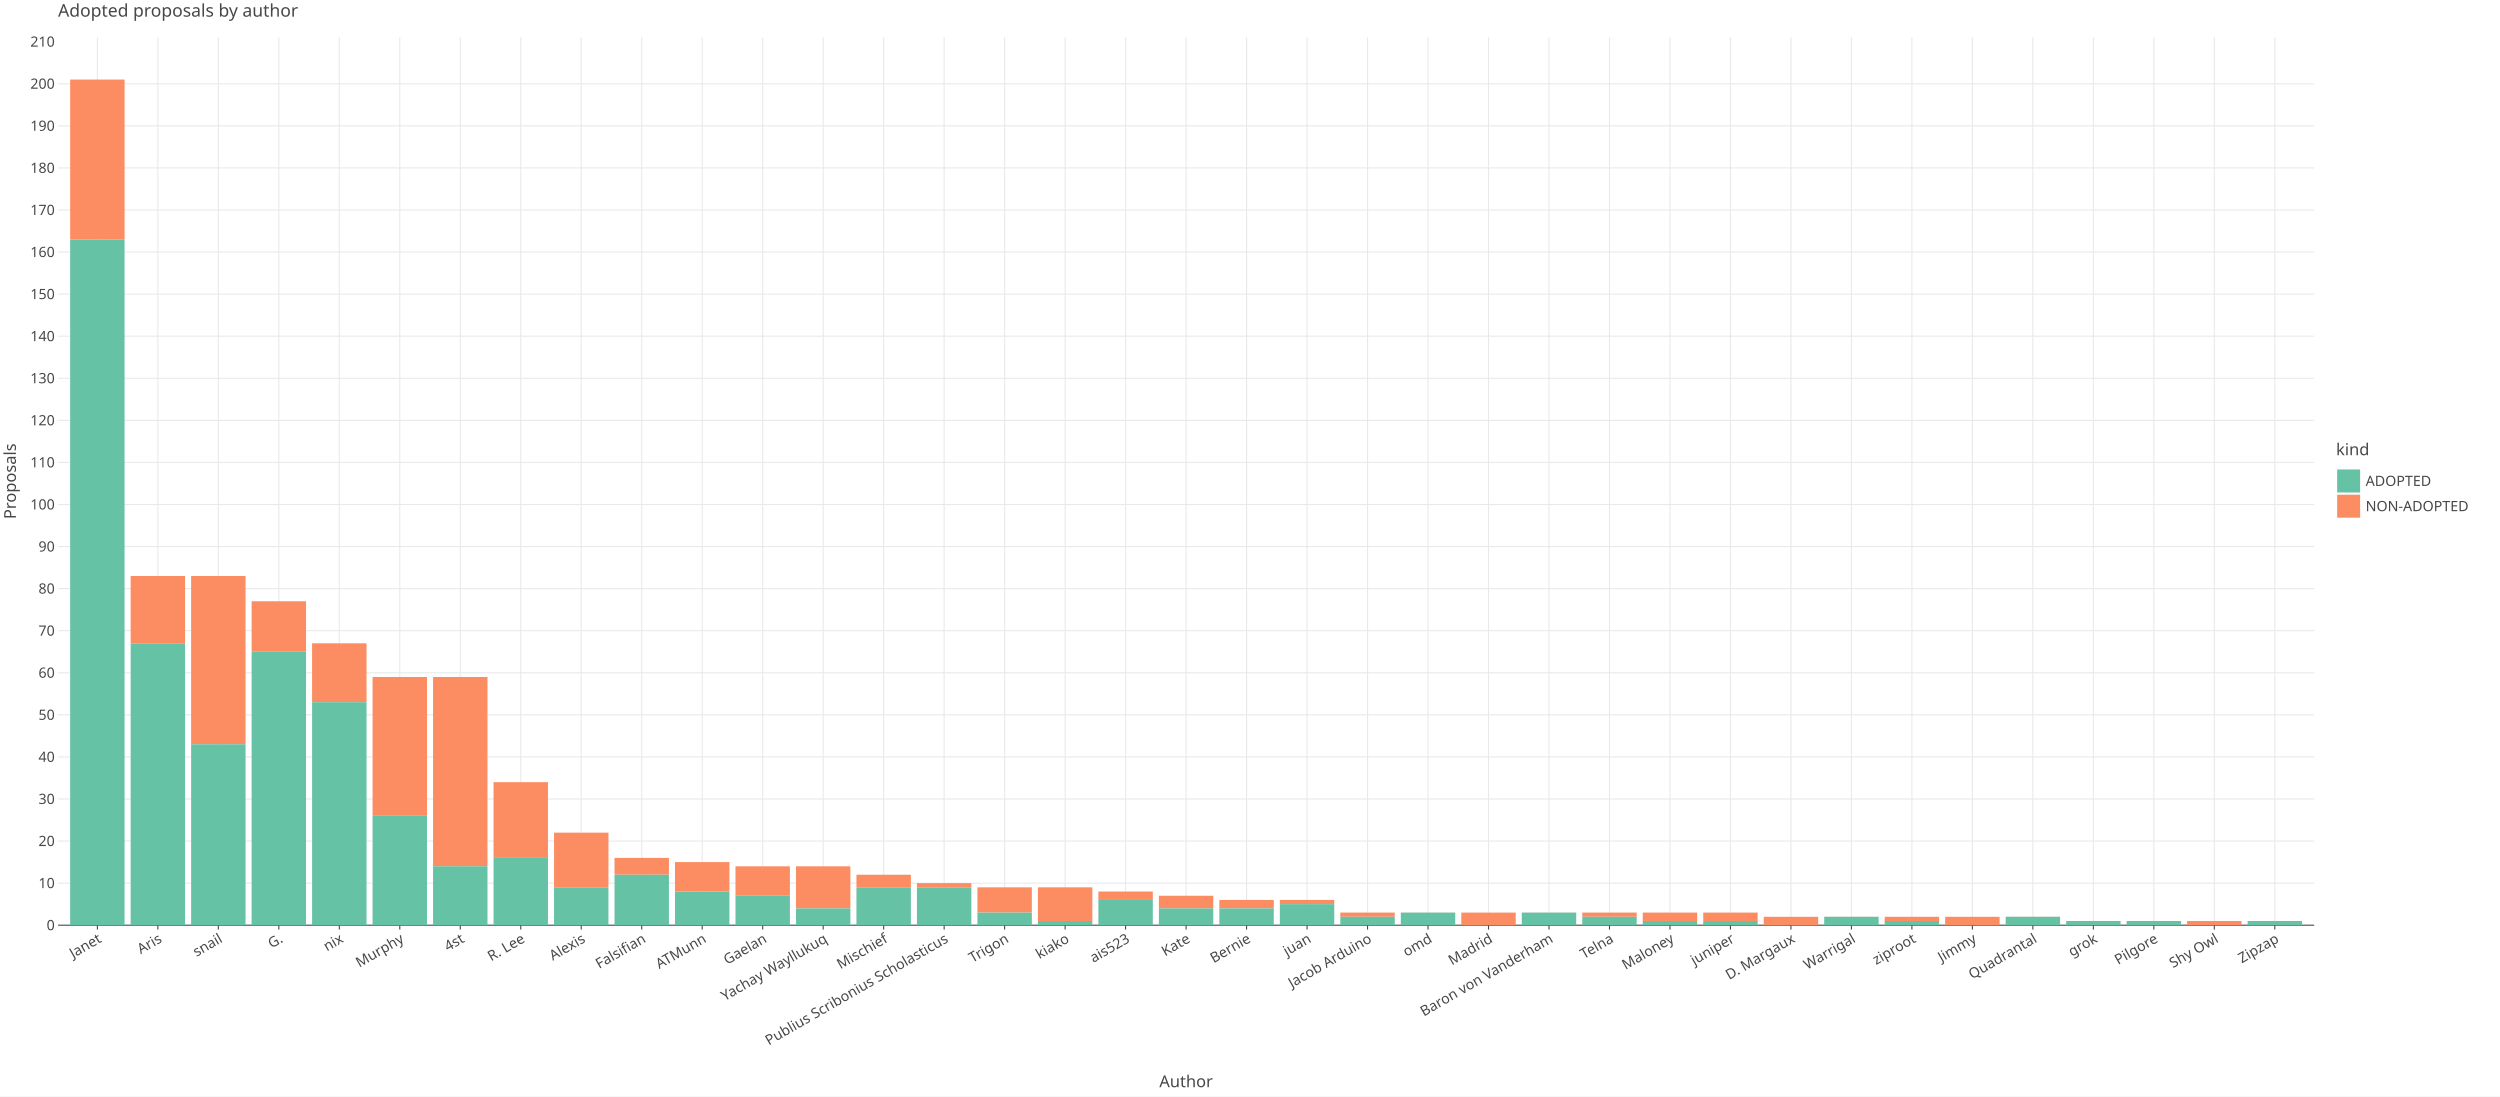
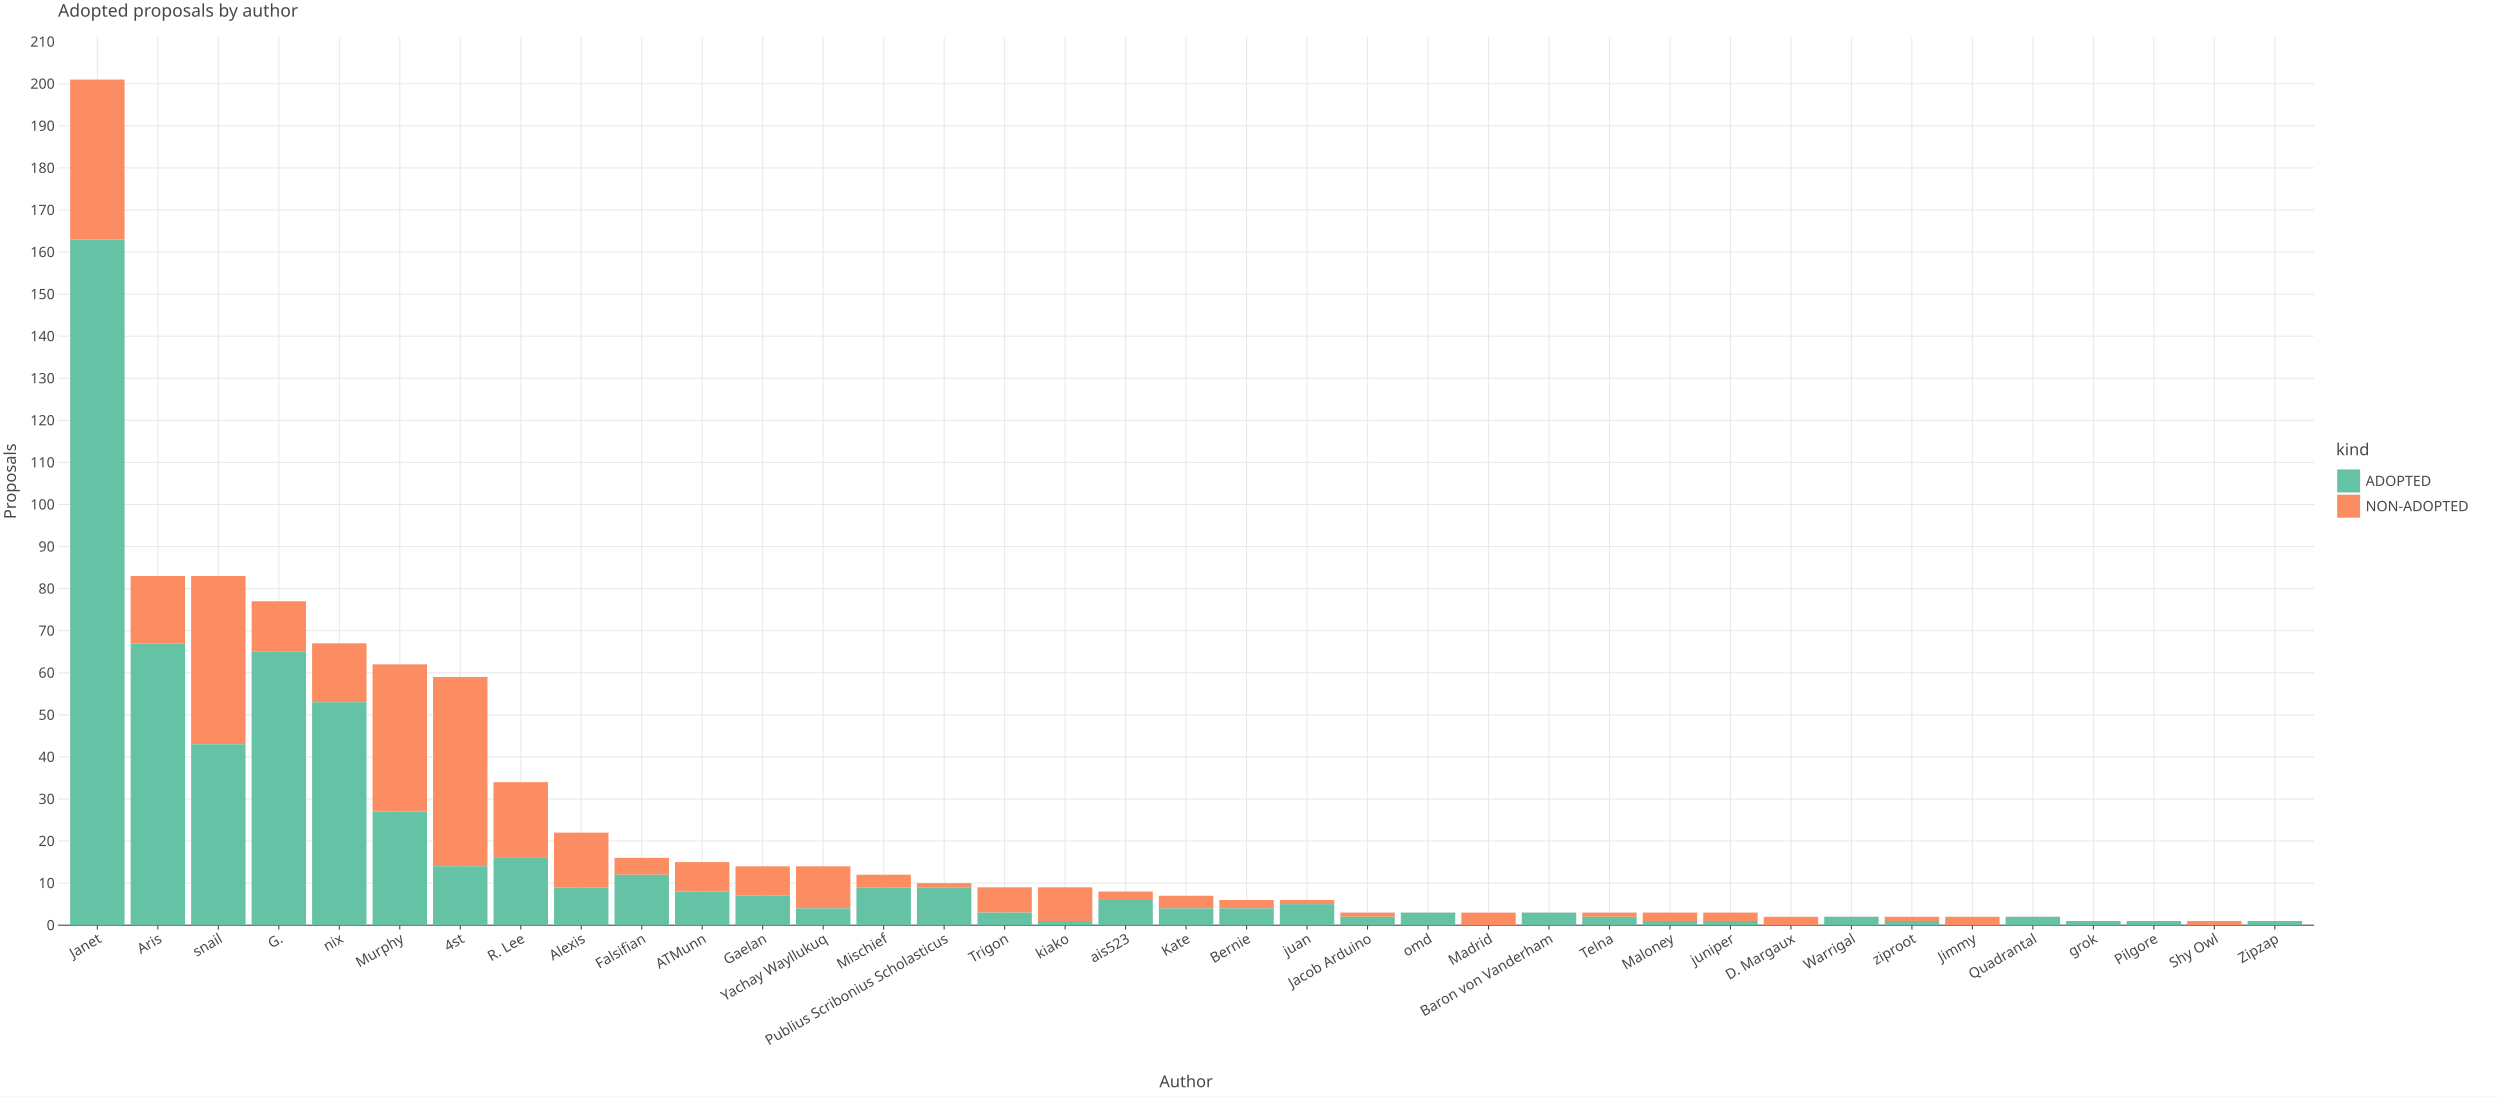
<svg xmlns="http://www.w3.org/2000/svg" class="plt-container" width="2280.0" height="1000.0">
  <style type="text/css">
  .plt-container {
   font-family: Lucida Grande, sans-serif;
   user-select: none;
   -webkit-user-select: none;
   -moz-user-select: none;
   -ms-user-select: none;
}
text {
   text-rendering: optimizeLegibility;
}
- #pI8OnYA .plot-title {
+ #pikOMTw .plot-title {
   fill: #474747;
   font-family: Lucida Grande, sans-serif;
   font-size: 16.0px;
   font-weight: normal;
   font-style: normal;   
}
- #pI8OnYA .plot-subtitle {
+ #pikOMTw .plot-subtitle {
   fill: #474747;
   font-family: Lucida Grande, sans-serif;
   font-size: 15.0px;
   font-weight: normal;
   font-style: normal;   
}
- #pI8OnYA .plot-caption {
-    fill: #474747;
-    font-family: Lucida Grande, sans-serif;
-    font-size: 13.0px;
-    font-weight: normal;
-    font-style: normal;   
- }
- #pI8OnYA .legend-title {
+ #pikOMTw .plot-caption {
+    fill: #474747;
+    font-family: Lucida Grande, sans-serif;
+    font-size: 13.0px;
+    font-weight: normal;
+    font-style: normal;   
+ }
+ #pikOMTw .legend-title {
   fill: #474747;
   font-family: Lucida Grande, sans-serif;
   font-size: 15.0px;
   font-weight: normal;
   font-style: normal;   
}
- #pI8OnYA .legend-item {
-    fill: #474747;
-    font-family: Lucida Grande, sans-serif;
-    font-size: 13.0px;
-    font-weight: normal;
-    font-style: normal;   
- }
- #pI8OnYA .axis-title-x {
+ #pikOMTw .legend-item {
+    fill: #474747;
+    font-family: Lucida Grande, sans-serif;
+    font-size: 13.0px;
+    font-weight: normal;
+    font-style: normal;   
+ }
+ #pikOMTw .axis-title-x {
   fill: #474747;
   font-family: Lucida Grande, sans-serif;
   font-size: 15.0px;
   font-weight: normal;
   font-style: normal;   
}
- #pI8OnYA .axis-text-x {
-    fill: #474747;
-    font-family: Lucida Grande, sans-serif;
-    font-size: 13.0px;
-    font-weight: normal;
-    font-style: normal;   
- }
- #dQGQbSk .axis-tooltip-text-x {
+ #pikOMTw .axis-text-x {
+    fill: #474747;
+    font-family: Lucida Grande, sans-serif;
+    font-size: 13.0px;
+    font-weight: normal;
+    font-style: normal;   
+ }
+ #dVygeZH .axis-tooltip-text-x {
   fill: #ffffff;
   font-family: Lucida Grande, sans-serif;
   font-size: 13.0px;
   font-weight: normal;
   font-style: normal;   
}
- #pI8OnYA .axis-title-y {
+ #pikOMTw .axis-title-y {
   fill: #474747;
   font-family: Lucida Grande, sans-serif;
   font-size: 15.0px;
   font-weight: normal;
   font-style: normal;   
}
- #pI8OnYA .axis-text-y {
-    fill: #474747;
-    font-family: Lucida Grande, sans-serif;
-    font-size: 13.0px;
-    font-weight: normal;
-    font-style: normal;   
- }
- #dQGQbSk .axis-tooltip-text-y {
+ #pikOMTw .axis-text-y {
+    fill: #474747;
+    font-family: Lucida Grande, sans-serif;
+    font-size: 13.0px;
+    font-weight: normal;
+    font-style: normal;   
+ }
+ #dVygeZH .axis-tooltip-text-y {
   fill: #ffffff;
   font-family: Lucida Grande, sans-serif;
   font-size: 13.0px;
   font-weight: normal;
   font-style: normal;   
}
- #pI8OnYA .facet-strip-text-x {
-    fill: #474747;
-    font-family: Lucida Grande, sans-serif;
-    font-size: 13.0px;
-    font-weight: normal;
-    font-style: normal;   
- }
- #pI8OnYA .facet-strip-text-y {
-    fill: #474747;
-    font-family: Lucida Grande, sans-serif;
-    font-size: 13.0px;
-    font-weight: normal;
-    font-style: normal;   
- }
- #dQGQbSk .tooltip-text {
-    fill: #474747;
-    font-family: Lucida Grande, sans-serif;
-    font-size: 13.0px;
-    font-weight: normal;
-    font-style: normal;   
- }
- #dQGQbSk .tooltip-title {
+ #pikOMTw .facet-strip-text-x {
+    fill: #474747;
+    font-family: Lucida Grande, sans-serif;
+    font-size: 13.0px;
+    font-weight: normal;
+    font-style: normal;   
+ }
+ #pikOMTw .facet-strip-text-y {
+    fill: #474747;
+    font-family: Lucida Grande, sans-serif;
+    font-size: 13.0px;
+    font-weight: normal;
+    font-style: normal;   
+ }
+ #dVygeZH .tooltip-text {
+    fill: #474747;
+    font-family: Lucida Grande, sans-serif;
+    font-size: 13.0px;
+    font-weight: normal;
+    font-style: normal;   
+ }
+ #dVygeZH .tooltip-title {
   fill: #474747;
   font-family: Lucida Grande, sans-serif;
   font-size: 13.0px;
   font-weight: bold;
   font-style: normal;   
}
- #dQGQbSk .tooltip-label {
+ #dVygeZH .tooltip-label {
   fill: #474747;
   font-family: Lucida Grande, sans-serif;
   font-size: 13.0px;
   font-weight: bold;
   font-style: normal;   
}

  </style>
-   <g id="pI8OnYA">
+   <g id="pikOMTw">
    <rect x="0.0" y="0.0" height="1000.0" width="2280.0" stroke="rgb(71,71,71)" stroke-opacity="1.0" stroke-width="0.0" fill="rgb(255,255,255)" fill-opacity="1.0">
    </rect>
    <g transform="translate(23.0 34.0 ) ">
      <g transform="translate(29.94182 809.7774 ) ">
        <line x1="35.855" y1="-0.0" x2="35.855" y2="-809.777" stroke="rgb(233,233,233)" stroke-opacity="1.0" stroke-width="1.0">
        </line>
        <line x1="91.017" y1="-0.0" x2="91.017" y2="-809.777" stroke="rgb(233,233,233)" stroke-opacity="1.0" stroke-width="1.0">
        </line>
        <line x1="146.179" y1="-0.0" x2="146.179" y2="-809.777" stroke="rgb(233,233,233)" stroke-opacity="1.0" stroke-width="1.0">
        </line>
        <line x1="201.341" y1="-0.0" x2="201.341" y2="-809.777" stroke="rgb(233,233,233)" stroke-opacity="1.0" stroke-width="1.0">
        </line>
        <line x1="256.503" y1="-0.0" x2="256.503" y2="-809.777" stroke="rgb(233,233,233)" stroke-opacity="1.0" stroke-width="1.0">
        </line>
        <line x1="311.665" y1="-0.0" x2="311.665" y2="-809.777" stroke="rgb(233,233,233)" stroke-opacity="1.0" stroke-width="1.0">
        </line>
        <line x1="366.827" y1="-0.0" x2="366.827" y2="-809.777" stroke="rgb(233,233,233)" stroke-opacity="1.0" stroke-width="1.0">
        </line>
        <line x1="421.989" y1="-0.0" x2="421.989" y2="-809.777" stroke="rgb(233,233,233)" stroke-opacity="1.0" stroke-width="1.0">
        </line>
        <line x1="477.151" y1="-0.0" x2="477.151" y2="-809.777" stroke="rgb(233,233,233)" stroke-opacity="1.0" stroke-width="1.0">
        </line>
        <line x1="532.313" y1="-0.0" x2="532.313" y2="-809.777" stroke="rgb(233,233,233)" stroke-opacity="1.0" stroke-width="1.0">
        </line>
        <line x1="587.475" y1="-0.0" x2="587.475" y2="-809.777" stroke="rgb(233,233,233)" stroke-opacity="1.0" stroke-width="1.0">
        </line>
        <line x1="642.636" y1="-0.0" x2="642.636" y2="-809.777" stroke="rgb(233,233,233)" stroke-opacity="1.0" stroke-width="1.0">
        </line>
        <line x1="697.798" y1="-0.0" x2="697.798" y2="-809.777" stroke="rgb(233,233,233)" stroke-opacity="1.0" stroke-width="1.0">
        </line>
        <line x1="752.96" y1="-0.0" x2="752.96" y2="-809.777" stroke="rgb(233,233,233)" stroke-opacity="1.0" stroke-width="1.0">
        </line>
        <line x1="808.122" y1="-0.0" x2="808.122" y2="-809.777" stroke="rgb(233,233,233)" stroke-opacity="1.0" stroke-width="1.0">
        </line>
        <line x1="863.284" y1="-0.0" x2="863.284" y2="-809.777" stroke="rgb(233,233,233)" stroke-opacity="1.0" stroke-width="1.0">
        </line>
        <line x1="918.446" y1="-0.0" x2="918.446" y2="-809.777" stroke="rgb(233,233,233)" stroke-opacity="1.0" stroke-width="1.0">
        </line>
        <line x1="973.608" y1="-0.0" x2="973.608" y2="-809.777" stroke="rgb(233,233,233)" stroke-opacity="1.0" stroke-width="1.0">
        </line>
        <line x1="1028.77" y1="-0.0" x2="1028.77" y2="-809.777" stroke="rgb(233,233,233)" stroke-opacity="1.0" stroke-width="1.0">
        </line>
        <line x1="1083.932" y1="-0.0" x2="1083.932" y2="-809.777" stroke="rgb(233,233,233)" stroke-opacity="1.0" stroke-width="1.0">
        </line>
        <line x1="1139.094" y1="-0.0" x2="1139.094" y2="-809.777" stroke="rgb(233,233,233)" stroke-opacity="1.0" stroke-width="1.0">
        </line>
        <line x1="1194.256" y1="-0.0" x2="1194.256" y2="-809.777" stroke="rgb(233,233,233)" stroke-opacity="1.0" stroke-width="1.0">
        </line>
        <line x1="1249.418" y1="-0.0" x2="1249.418" y2="-809.777" stroke="rgb(233,233,233)" stroke-opacity="1.0" stroke-width="1.0">
        </line>
        <line x1="1304.58" y1="-0.0" x2="1304.58" y2="-809.777" stroke="rgb(233,233,233)" stroke-opacity="1.0" stroke-width="1.0">
        </line>
        <line x1="1359.742" y1="-0.0" x2="1359.742" y2="-809.777" stroke="rgb(233,233,233)" stroke-opacity="1.0" stroke-width="1.0">
        </line>
        <line x1="1414.904" y1="-0.0" x2="1414.904" y2="-809.777" stroke="rgb(233,233,233)" stroke-opacity="1.0" stroke-width="1.0">
        </line>
        <line x1="1470.065" y1="-0.0" x2="1470.065" y2="-809.777" stroke="rgb(233,233,233)" stroke-opacity="1.0" stroke-width="1.0">
        </line>
        <line x1="1525.227" y1="-0.0" x2="1525.227" y2="-809.777" stroke="rgb(233,233,233)" stroke-opacity="1.0" stroke-width="1.0">
        </line>
        <line x1="1580.389" y1="-0.0" x2="1580.389" y2="-809.777" stroke="rgb(233,233,233)" stroke-opacity="1.0" stroke-width="1.0">
        </line>
        <line x1="1635.551" y1="-0.0" x2="1635.551" y2="-809.777" stroke="rgb(233,233,233)" stroke-opacity="1.0" stroke-width="1.0">
        </line>
        <line x1="1690.713" y1="-0.0" x2="1690.713" y2="-809.777" stroke="rgb(233,233,233)" stroke-opacity="1.0" stroke-width="1.0">
        </line>
        <line x1="1745.875" y1="-0.0" x2="1745.875" y2="-809.777" stroke="rgb(233,233,233)" stroke-opacity="1.0" stroke-width="1.0">
        </line>
        <line x1="1801.037" y1="-0.0" x2="1801.037" y2="-809.777" stroke="rgb(233,233,233)" stroke-opacity="1.0" stroke-width="1.0">
        </line>
        <line x1="1856.199" y1="-0.0" x2="1856.199" y2="-809.777" stroke="rgb(233,233,233)" stroke-opacity="1.0" stroke-width="1.0">
        </line>
        <line x1="1911.361" y1="-0.0" x2="1911.361" y2="-809.777" stroke="rgb(233,233,233)" stroke-opacity="1.0" stroke-width="1.0">
        </line>
        <line x1="1966.523" y1="-0.0" x2="1966.523" y2="-809.777" stroke="rgb(233,233,233)" stroke-opacity="1.0" stroke-width="1.0">
        </line>
        <line x1="2021.685" y1="-0.0" x2="2021.685" y2="-809.777" stroke="rgb(233,233,233)" stroke-opacity="1.0" stroke-width="1.0">
        </line>
        <g transform="translate(35.85525 0.0 ) ">
          <line stroke-width="1.0" stroke="rgb(71,71,71)" stroke-opacity="1.0" x2="0.0" y2="4.0">
          </line>
          <g transform="translate(0.0 7.0 ) rotate(-30.0 ) ">
            <text class="axis-text-x" text-anchor="end" dy="0.7em">
            Janet
            </text>
          </g>
        </g>
        <g transform="translate(91.01718 0.0 ) ">
          <line stroke-width="1.0" stroke="rgb(71,71,71)" stroke-opacity="1.0" x2="0.0" y2="4.0">
          </line>
          <g transform="translate(0.0 7.0 ) rotate(-30.0 ) ">
            <text class="axis-text-x" text-anchor="end" dy="0.7em">
            Aris
            </text>
          </g>
        </g>
        <g transform="translate(146.1791 0.0 ) ">
          <line stroke-width="1.0" stroke="rgb(71,71,71)" stroke-opacity="1.0" x2="0.0" y2="4.0">
          </line>
          <g transform="translate(0.0 7.0 ) rotate(-30.0 ) ">
            <text class="axis-text-x" text-anchor="end" dy="0.7em">
            snail
            </text>
          </g>
        </g>
        <g transform="translate(201.341 0.0 ) ">
          <line stroke-width="1.0" stroke="rgb(71,71,71)" stroke-opacity="1.0" x2="0.0" y2="4.0">
          </line>
          <g transform="translate(0.0 7.0 ) rotate(-30.0 ) ">
            <text class="axis-text-x" text-anchor="end" dy="0.7em">
            G.
            </text>
          </g>
        </g>
        <g transform="translate(256.503 0.0 ) ">
          <line stroke-width="1.0" stroke="rgb(71,71,71)" stroke-opacity="1.0" x2="0.0" y2="4.0">
          </line>
          <g transform="translate(0.0 7.0 ) rotate(-30.0 ) ">
            <text class="axis-text-x" text-anchor="end" dy="0.7em">
            nix
            </text>
          </g>
        </g>
        <g transform="translate(311.6649 0.0 ) ">
          <line stroke-width="1.0" stroke="rgb(71,71,71)" stroke-opacity="1.0" x2="0.0" y2="4.0">
          </line>
          <g transform="translate(0.0 7.0 ) rotate(-30.0 ) ">
            <text class="axis-text-x" text-anchor="end" dy="0.7em">
            Murphy
            </text>
          </g>
        </g>
        <g transform="translate(366.8268 0.0 ) ">
          <line stroke-width="1.0" stroke="rgb(71,71,71)" stroke-opacity="1.0" x2="0.0" y2="4.0">
          </line>
          <g transform="translate(0.0 7.0 ) rotate(-30.0 ) ">
            <text class="axis-text-x" text-anchor="end" dy="0.7em">
            4st
            </text>
          </g>
        </g>
        <g transform="translate(421.9888 0.0 ) ">
          <line stroke-width="1.0" stroke="rgb(71,71,71)" stroke-opacity="1.0" x2="0.0" y2="4.0">
          </line>
          <g transform="translate(0.0 7.0 ) rotate(-30.0 ) ">
            <text class="axis-text-x" text-anchor="end" dy="0.7em">
            R. Lee
            </text>
          </g>
        </g>
        <g transform="translate(477.1507 0.0 ) ">
          <line stroke-width="1.0" stroke="rgb(71,71,71)" stroke-opacity="1.0" x2="0.0" y2="4.0">
          </line>
          <g transform="translate(0.0 7.0 ) rotate(-30.0 ) ">
            <text class="axis-text-x" text-anchor="end" dy="0.7em">
            Alexis
            </text>
          </g>
        </g>
        <g transform="translate(532.3126 0.0 ) ">
          <line stroke-width="1.0" stroke="rgb(71,71,71)" stroke-opacity="1.0" x2="0.0" y2="4.0">
          </line>
          <g transform="translate(0.0 7.0 ) rotate(-30.0 ) ">
            <text class="axis-text-x" text-anchor="end" dy="0.7em">
            Falsifian
            </text>
          </g>
        </g>
        <g transform="translate(587.4746 0.0 ) ">
          <line stroke-width="1.0" stroke="rgb(71,71,71)" stroke-opacity="1.0" x2="0.0" y2="4.0">
          </line>
          <g transform="translate(0.0 7.0 ) rotate(-30.0 ) ">
            <text class="axis-text-x" text-anchor="end" dy="0.7em">
            ATMunn
            </text>
          </g>
        </g>
        <g transform="translate(642.6365 0.0 ) ">
          <line stroke-width="1.0" stroke="rgb(71,71,71)" stroke-opacity="1.0" x2="0.0" y2="4.0">
          </line>
          <g transform="translate(0.0 7.0 ) rotate(-30.0 ) ">
            <text class="axis-text-x" text-anchor="end" dy="0.7em">
            Gaelan
            </text>
          </g>
        </g>
        <g transform="translate(697.7984 0.0 ) ">
          <line stroke-width="1.0" stroke="rgb(71,71,71)" stroke-opacity="1.0" x2="0.0" y2="4.0">
          </line>
          <g transform="translate(0.0 7.0 ) rotate(-30.0 ) ">
            <text class="axis-text-x" text-anchor="end" dy="0.7em">
            Yachay Wayllukuq
            </text>
          </g>
        </g>
        <g transform="translate(752.9603 0.0 ) ">
          <line stroke-width="1.0" stroke="rgb(71,71,71)" stroke-opacity="1.0" x2="0.0" y2="4.0">
          </line>
          <g transform="translate(0.0 7.0 ) rotate(-30.0 ) ">
            <text class="axis-text-x" text-anchor="end" dy="0.7em">
            Mischief
            </text>
          </g>
        </g>
        <g transform="translate(808.1223 0.0 ) ">
          <line stroke-width="1.0" stroke="rgb(71,71,71)" stroke-opacity="1.0" x2="0.0" y2="4.0">
          </line>
          <g transform="translate(0.0 7.0 ) rotate(-30.0 ) ">
            <text class="axis-text-x" text-anchor="end" dy="0.7em">
            Publius Scribonius Scholasticus
            </text>
          </g>
        </g>
        <g transform="translate(863.2842 0.0 ) ">
          <line stroke-width="1.0" stroke="rgb(71,71,71)" stroke-opacity="1.0" x2="0.0" y2="4.0">
          </line>
          <g transform="translate(0.0 7.0 ) rotate(-30.0 ) ">
            <text class="axis-text-x" text-anchor="end" dy="0.7em">
            Trigon
            </text>
          </g>
        </g>
        <g transform="translate(918.4461 0.0 ) ">
          <line stroke-width="1.0" stroke="rgb(71,71,71)" stroke-opacity="1.0" x2="0.0" y2="4.0">
          </line>
          <g transform="translate(0.0 7.0 ) rotate(-30.0 ) ">
            <text class="axis-text-x" text-anchor="end" dy="0.7em">
            kiako
            </text>
          </g>
        </g>
        <g transform="translate(973.6081 0.0 ) ">
          <line stroke-width="1.0" stroke="rgb(71,71,71)" stroke-opacity="1.0" x2="0.0" y2="4.0">
          </line>
          <g transform="translate(0.0 7.0 ) rotate(-30.0 ) ">
            <text class="axis-text-x" text-anchor="end" dy="0.7em">
            ais523
            </text>
          </g>
        </g>
        <g transform="translate(1028.77 0.0 ) ">
          <line stroke-width="1.0" stroke="rgb(71,71,71)" stroke-opacity="1.0" x2="0.0" y2="4.0">
          </line>
          <g transform="translate(0.0 7.0 ) rotate(-30.0 ) ">
            <text class="axis-text-x" text-anchor="end" dy="0.7em">
            Kate
            </text>
          </g>
        </g>
        <g transform="translate(1083.932 0.0 ) ">
          <line stroke-width="1.0" stroke="rgb(71,71,71)" stroke-opacity="1.0" x2="0.0" y2="4.0">
          </line>
          <g transform="translate(0.0 7.0 ) rotate(-30.0 ) ">
            <text class="axis-text-x" text-anchor="end" dy="0.7em">
            Bernie
            </text>
          </g>
        </g>
        <g transform="translate(1139.094 0.0 ) ">
          <line stroke-width="1.0" stroke="rgb(71,71,71)" stroke-opacity="1.0" x2="0.0" y2="4.0">
          </line>
          <g transform="translate(0.0 7.0 ) rotate(-30.0 ) ">
            <text class="axis-text-x" text-anchor="end" dy="0.7em">
            juan
            </text>
          </g>
        </g>
        <g transform="translate(1194.256 0.0 ) ">
          <line stroke-width="1.0" stroke="rgb(71,71,71)" stroke-opacity="1.0" x2="0.0" y2="4.0">
          </line>
          <g transform="translate(0.0 7.0 ) rotate(-30.0 ) ">
            <text class="axis-text-x" text-anchor="end" dy="0.7em">
            Jacob Arduino
            </text>
          </g>
        </g>
        <g transform="translate(1249.418 0.0 ) ">
          <line stroke-width="1.0" stroke="rgb(71,71,71)" stroke-opacity="1.0" x2="0.0" y2="4.0">
          </line>
          <g transform="translate(0.0 7.0 ) rotate(-30.0 ) ">
            <text class="axis-text-x" text-anchor="end" dy="0.7em">
            omd
            </text>
          </g>
        </g>
        <g transform="translate(1304.58 0.0 ) ">
          <line stroke-width="1.0" stroke="rgb(71,71,71)" stroke-opacity="1.0" x2="0.0" y2="4.0">
          </line>
          <g transform="translate(0.0 7.0 ) rotate(-30.0 ) ">
            <text class="axis-text-x" text-anchor="end" dy="0.7em">
            Madrid
            </text>
          </g>
        </g>
        <g transform="translate(1359.742 0.0 ) ">
          <line stroke-width="1.0" stroke="rgb(71,71,71)" stroke-opacity="1.0" x2="0.0" y2="4.0">
          </line>
          <g transform="translate(0.0 7.0 ) rotate(-30.0 ) ">
            <text class="axis-text-x" text-anchor="end" dy="0.7em">
            Baron von Vanderham
            </text>
          </g>
        </g>
        <g transform="translate(1414.904 0.0 ) ">
          <line stroke-width="1.0" stroke="rgb(71,71,71)" stroke-opacity="1.0" x2="0.0" y2="4.0">
          </line>
          <g transform="translate(0.0 7.0 ) rotate(-30.0 ) ">
            <text class="axis-text-x" text-anchor="end" dy="0.7em">
            Telna
            </text>
          </g>
        </g>
        <g transform="translate(1470.065 0.0 ) ">
          <line stroke-width="1.0" stroke="rgb(71,71,71)" stroke-opacity="1.0" x2="0.0" y2="4.0">
          </line>
          <g transform="translate(0.0 7.0 ) rotate(-30.0 ) ">
            <text class="axis-text-x" text-anchor="end" dy="0.7em">
            Maloney
            </text>
          </g>
        </g>
        <g transform="translate(1525.227 0.0 ) ">
          <line stroke-width="1.0" stroke="rgb(71,71,71)" stroke-opacity="1.0" x2="0.0" y2="4.0">
          </line>
          <g transform="translate(0.0 7.0 ) rotate(-30.0 ) ">
            <text class="axis-text-x" text-anchor="end" dy="0.7em">
            juniper
            </text>
          </g>
        </g>
        <g transform="translate(1580.389 0.0 ) ">
          <line stroke-width="1.0" stroke="rgb(71,71,71)" stroke-opacity="1.0" x2="0.0" y2="4.0">
          </line>
          <g transform="translate(0.0 7.0 ) rotate(-30.0 ) ">
            <text class="axis-text-x" text-anchor="end" dy="0.7em">
            D. Margaux
            </text>
          </g>
        </g>
        <g transform="translate(1635.551 0.0 ) ">
          <line stroke-width="1.0" stroke="rgb(71,71,71)" stroke-opacity="1.0" x2="0.0" y2="4.0">
          </line>
          <g transform="translate(0.0 7.0 ) rotate(-30.0 ) ">
            <text class="axis-text-x" text-anchor="end" dy="0.7em">
            Warrigal
            </text>
          </g>
        </g>
        <g transform="translate(1690.713 0.0 ) ">
          <line stroke-width="1.0" stroke="rgb(71,71,71)" stroke-opacity="1.0" x2="0.0" y2="4.0">
          </line>
          <g transform="translate(0.0 7.0 ) rotate(-30.0 ) ">
            <text class="axis-text-x" text-anchor="end" dy="0.7em">
            ziproot
            </text>
          </g>
        </g>
        <g transform="translate(1745.875 0.0 ) ">
          <line stroke-width="1.0" stroke="rgb(71,71,71)" stroke-opacity="1.0" x2="0.0" y2="4.0">
          </line>
          <g transform="translate(0.0 7.0 ) rotate(-30.0 ) ">
            <text class="axis-text-x" text-anchor="end" dy="0.7em">
            Jimmy
            </text>
          </g>
        </g>
        <g transform="translate(1801.037 0.0 ) ">
          <line stroke-width="1.0" stroke="rgb(71,71,71)" stroke-opacity="1.0" x2="0.0" y2="4.0">
          </line>
          <g transform="translate(0.0 7.0 ) rotate(-30.0 ) ">
            <text class="axis-text-x" text-anchor="end" dy="0.7em">
            Quadrantal
            </text>
          </g>
        </g>
        <g transform="translate(1856.199 0.0 ) ">
          <line stroke-width="1.0" stroke="rgb(71,71,71)" stroke-opacity="1.0" x2="0.0" y2="4.0">
          </line>
          <g transform="translate(0.0 7.0 ) rotate(-30.0 ) ">
            <text class="axis-text-x" text-anchor="end" dy="0.7em">
            grok
            </text>
          </g>
        </g>
        <g transform="translate(1911.361 0.0 ) ">
          <line stroke-width="1.0" stroke="rgb(71,71,71)" stroke-opacity="1.0" x2="0.0" y2="4.0">
          </line>
          <g transform="translate(0.0 7.0 ) rotate(-30.0 ) ">
            <text class="axis-text-x" text-anchor="end" dy="0.7em">
            Pilgore
            </text>
          </g>
        </g>
        <g transform="translate(1966.523 0.0 ) ">
          <line stroke-width="1.0" stroke="rgb(71,71,71)" stroke-opacity="1.0" x2="0.0" y2="4.0">
          </line>
          <g transform="translate(0.0 7.0 ) rotate(-30.0 ) ">
            <text class="axis-text-x" text-anchor="end" dy="0.7em">
            Shy Owl
            </text>
          </g>
        </g>
        <g transform="translate(2021.685 0.0 ) ">
          <line stroke-width="1.0" stroke="rgb(71,71,71)" stroke-opacity="1.0" x2="0.0" y2="4.0">
          </line>
          <g transform="translate(0.0 7.0 ) rotate(-30.0 ) ">
            <text class="axis-text-x" text-anchor="end" dy="0.7em">
            Zipzap
            </text>
          </g>
        </g>
        <line x1="0.0" y1="0.0" x2="2057.54" y2="0.0" stroke-width="1.0" stroke="rgb(71,71,71)" stroke-opacity="1.0">
        </line>
      </g>
      <g transform="translate(29.94182 0.0 ) ">
        <line x1="0.0" y1="771.408" x2="2057.54" y2="771.408" stroke="rgb(233,233,233)" stroke-opacity="1.0" stroke-width="1.0">
        </line>
        <line x1="0.0" y1="733.039" x2="2057.54" y2="733.039" stroke="rgb(233,233,233)" stroke-opacity="1.0" stroke-width="1.0">
        </line>
        <line x1="0.0" y1="694.67" x2="2057.54" y2="694.67" stroke="rgb(233,233,233)" stroke-opacity="1.0" stroke-width="1.0">
        </line>
        <line x1="0.0" y1="656.301" x2="2057.54" y2="656.301" stroke="rgb(233,233,233)" stroke-opacity="1.0" stroke-width="1.0">
        </line>
        <line x1="0.0" y1="617.933" x2="2057.54" y2="617.933" stroke="rgb(233,233,233)" stroke-opacity="1.0" stroke-width="1.0">
        </line>
        <line x1="0.0" y1="579.564" x2="2057.54" y2="579.564" stroke="rgb(233,233,233)" stroke-opacity="1.0" stroke-width="1.0">
        </line>
        <line x1="0.0" y1="541.195" x2="2057.54" y2="541.195" stroke="rgb(233,233,233)" stroke-opacity="1.0" stroke-width="1.0">
        </line>
        <line x1="0.0" y1="502.826" x2="2057.54" y2="502.826" stroke="rgb(233,233,233)" stroke-opacity="1.0" stroke-width="1.0">
        </line>
        <line x1="0.0" y1="464.457" x2="2057.54" y2="464.457" stroke="rgb(233,233,233)" stroke-opacity="1.0" stroke-width="1.0">
        </line>
        <line x1="0.0" y1="426.088" x2="2057.54" y2="426.088" stroke="rgb(233,233,233)" stroke-opacity="1.0" stroke-width="1.0">
        </line>
        <line x1="0.0" y1="387.719" x2="2057.54" y2="387.719" stroke="rgb(233,233,233)" stroke-opacity="1.0" stroke-width="1.0">
        </line>
        <line x1="0.0" y1="349.35" x2="2057.54" y2="349.35" stroke="rgb(233,233,233)" stroke-opacity="1.0" stroke-width="1.0">
        </line>
        <line x1="0.0" y1="310.981" x2="2057.54" y2="310.981" stroke="rgb(233,233,233)" stroke-opacity="1.0" stroke-width="1.0">
        </line>
        <line x1="0.0" y1="272.612" x2="2057.54" y2="272.612" stroke="rgb(233,233,233)" stroke-opacity="1.0" stroke-width="1.0">
        </line>
        <line x1="0.0" y1="234.243" x2="2057.54" y2="234.243" stroke="rgb(233,233,233)" stroke-opacity="1.0" stroke-width="1.0">
        </line>
        <line x1="0.0" y1="195.874" x2="2057.54" y2="195.874" stroke="rgb(233,233,233)" stroke-opacity="1.0" stroke-width="1.0">
        </line>
        <line x1="0.0" y1="157.505" x2="2057.54" y2="157.505" stroke="rgb(233,233,233)" stroke-opacity="1.0" stroke-width="1.0">
        </line>
        <line x1="0.0" y1="119.136" x2="2057.54" y2="119.136" stroke="rgb(233,233,233)" stroke-opacity="1.0" stroke-width="1.0">
        </line>
        <line x1="0.0" y1="80.767" x2="2057.54" y2="80.767" stroke="rgb(233,233,233)" stroke-opacity="1.0" stroke-width="1.0">
        </line>
        <line x1="0.0" y1="42.398" x2="2057.54" y2="42.398" stroke="rgb(233,233,233)" stroke-opacity="1.0" stroke-width="1.0">
        </line>
        <g transform="translate(0.0 809.7774 ) ">
          <g transform="translate(-3.0 0.0 ) ">
            <text class="axis-text-y" text-anchor="end" dy="0.35em">
            0
            </text>
          </g>
        </g>
        <g transform="translate(0.0 771.4084 ) ">
          <g transform="translate(-3.0 0.0 ) ">
            <text class="axis-text-y" text-anchor="end" dy="0.35em">
            10
            </text>
          </g>
        </g>
        <g transform="translate(0.0 733.0395 ) ">
          <g transform="translate(-3.0 0.0 ) ">
            <text class="axis-text-y" text-anchor="end" dy="0.35em">
            20
            </text>
          </g>
        </g>
        <g transform="translate(0.0 694.6705 ) ">
          <g transform="translate(-3.0 0.0 ) ">
            <text class="axis-text-y" text-anchor="end" dy="0.35em">
            30
            </text>
          </g>
        </g>
        <g transform="translate(0.0 656.3015 ) ">
          <g transform="translate(-3.0 0.0 ) ">
            <text class="axis-text-y" text-anchor="end" dy="0.35em">
            40
            </text>
          </g>
        </g>
        <g transform="translate(0.0 617.9325 ) ">
          <g transform="translate(-3.0 0.0 ) ">
            <text class="axis-text-y" text-anchor="end" dy="0.35em">
            50
            </text>
          </g>
        </g>
        <g transform="translate(0.0 579.5635 ) ">
          <g transform="translate(-3.0 0.0 ) ">
            <text class="axis-text-y" text-anchor="end" dy="0.35em">
            60
            </text>
          </g>
        </g>
        <g transform="translate(0.0 541.1945 ) ">
          <g transform="translate(-3.0 0.0 ) ">
            <text class="axis-text-y" text-anchor="end" dy="0.35em">
            70
            </text>
          </g>
        </g>
        <g transform="translate(0.0 502.8255 ) ">
          <g transform="translate(-3.0 0.0 ) ">
            <text class="axis-text-y" text-anchor="end" dy="0.35em">
            80
            </text>
          </g>
        </g>
        <g transform="translate(0.0 464.4566 ) ">
          <g transform="translate(-3.0 0.0 ) ">
            <text class="axis-text-y" text-anchor="end" dy="0.35em">
            90
            </text>
          </g>
        </g>
        <g transform="translate(0.0 426.0876 ) ">
          <g transform="translate(-3.0 0.0 ) ">
            <text class="axis-text-y" text-anchor="end" dy="0.35em">
            100
            </text>
          </g>
        </g>
        <g transform="translate(0.0 387.7186 ) ">
          <g transform="translate(-3.0 0.0 ) ">
            <text class="axis-text-y" text-anchor="end" dy="0.35em">
            110
            </text>
          </g>
        </g>
        <g transform="translate(0.0 349.3496 ) ">
          <g transform="translate(-3.0 0.0 ) ">
            <text class="axis-text-y" text-anchor="end" dy="0.35em">
            120
            </text>
          </g>
        </g>
        <g transform="translate(0.0 310.9806 ) ">
          <g transform="translate(-3.0 0.0 ) ">
            <text class="axis-text-y" text-anchor="end" dy="0.35em">
            130
            </text>
          </g>
        </g>
        <g transform="translate(0.0 272.6116 ) ">
          <g transform="translate(-3.0 0.0 ) ">
            <text class="axis-text-y" text-anchor="end" dy="0.35em">
            140
            </text>
          </g>
        </g>
        <g transform="translate(0.0 234.2427 ) ">
          <g transform="translate(-3.0 0.0 ) ">
            <text class="axis-text-y" text-anchor="end" dy="0.35em">
            150
            </text>
          </g>
        </g>
        <g transform="translate(0.0 195.8737 ) ">
          <g transform="translate(-3.0 0.0 ) ">
            <text class="axis-text-y" text-anchor="end" dy="0.35em">
            160
            </text>
          </g>
        </g>
        <g transform="translate(0.0 157.5047 ) ">
          <g transform="translate(-3.0 0.0 ) ">
            <text class="axis-text-y" text-anchor="end" dy="0.35em">
            170
            </text>
          </g>
        </g>
        <g transform="translate(0.0 119.1357 ) ">
          <g transform="translate(-3.0 0.0 ) ">
            <text class="axis-text-y" text-anchor="end" dy="0.35em">
            180
            </text>
          </g>
        </g>
        <g transform="translate(0.0 80.76671 ) ">
          <g transform="translate(-3.0 0.0 ) ">
            <text class="axis-text-y" text-anchor="end" dy="0.35em">
            190
            </text>
          </g>
        </g>
        <g transform="translate(0.0 42.39773 ) ">
          <g transform="translate(-3.0 0.0 ) ">
            <text class="axis-text-y" text-anchor="end" dy="0.35em">
            200
            </text>
          </g>
        </g>
        <g transform="translate(0.0 4.028743 ) ">
          <g transform="translate(-3.0 0.0 ) ">
            <text class="axis-text-y" text-anchor="end" dy="0.35em">
            210
            </text>
          </g>
        </g>
      </g>
-       <g transform="translate(29.94182 0.0 ) " clip-path="url(#cOiIXYV)" clip-bounds-jfx="[rect (0.0, 0.0), (2057.54, 809.777)]">
+       <g transform="translate(29.94182 0.0 ) " clip-path="url(#cH7ymU1)" clip-bounds-jfx="[rect (0.0, 0.0), (2057.54, 809.777)]">
        <defs>
-           <clipPath id="cOiIXYV">
+           <clipPath id="cH7ymU1">
            <rect x="0.0" y="0.0" width="2057.54" height="809.777">
            </rect>
          </clipPath>
        </defs>
        <rect x="1996.862" y="805.941" height="0.1" width="49.646" stroke="rgb(0,0,0)" stroke-opacity="0.0" fill="rgb(252,141,98)" fill-opacity="1.0" stroke-width="1.0">
        </rect>
        <rect x="1996.862" y="805.941" height="3.837" width="49.646" stroke="rgb(0,0,0)" stroke-opacity="0.0" fill="rgb(102,194,165)" fill-opacity="1.0" stroke-width="1.0">
        </rect>
        <rect x="1941.7" y="805.941" height="3.837" width="49.646" stroke="rgb(0,0,0)" stroke-opacity="0.0" fill="rgb(252,141,98)" fill-opacity="1.0" stroke-width="1.0">
        </rect>
        <rect x="1941.7" y="809.777" height="0.1" width="49.646" stroke="rgb(0,0,0)" stroke-opacity="0.0" fill="rgb(102,194,165)" fill-opacity="1.0" stroke-width="1.0">
        </rect>
        <rect x="1886.538" y="805.941" height="0.1" width="49.646" stroke="rgb(0,0,0)" stroke-opacity="0.0" fill="rgb(252,141,98)" fill-opacity="1.0" stroke-width="1.0">
        </rect>
        <rect x="1886.538" y="805.941" height="3.837" width="49.646" stroke="rgb(0,0,0)" stroke-opacity="0.0" fill="rgb(102,194,165)" fill-opacity="1.0" stroke-width="1.0">
        </rect>
        <rect x="1831.376" y="805.941" height="0.1" width="49.646" stroke="rgb(0,0,0)" stroke-opacity="0.0" fill="rgb(252,141,98)" fill-opacity="1.0" stroke-width="1.0">
        </rect>
        <rect x="1831.376" y="805.941" height="3.837" width="49.646" stroke="rgb(0,0,0)" stroke-opacity="0.0" fill="rgb(102,194,165)" fill-opacity="1.0" stroke-width="1.0">
        </rect>
        <rect x="1776.214" y="802.104" height="0.1" width="49.646" stroke="rgb(0,0,0)" stroke-opacity="0.0" fill="rgb(252,141,98)" fill-opacity="1.0" stroke-width="1.0">
        </rect>
        <rect x="1776.214" y="802.104" height="7.674" width="49.646" stroke="rgb(0,0,0)" stroke-opacity="0.0" fill="rgb(102,194,165)" fill-opacity="1.0" stroke-width="1.0">
        </rect>
        <rect x="1721.052" y="802.104" height="7.674" width="49.646" stroke="rgb(0,0,0)" stroke-opacity="0.0" fill="rgb(252,141,98)" fill-opacity="1.0" stroke-width="1.0">
        </rect>
        <rect x="1721.052" y="809.777" height="0.1" width="49.646" stroke="rgb(0,0,0)" stroke-opacity="0.0" fill="rgb(102,194,165)" fill-opacity="1.0" stroke-width="1.0">
        </rect>
        <rect x="1665.89" y="802.104" height="3.837" width="49.646" stroke="rgb(0,0,0)" stroke-opacity="0.0" fill="rgb(252,141,98)" fill-opacity="1.0" stroke-width="1.0">
        </rect>
        <rect x="1665.89" y="805.941" height="3.837" width="49.646" stroke="rgb(0,0,0)" stroke-opacity="0.0" fill="rgb(102,194,165)" fill-opacity="1.0" stroke-width="1.0">
        </rect>
        <rect x="1610.728" y="802.104" height="0.1" width="49.646" stroke="rgb(0,0,0)" stroke-opacity="0.0" fill="rgb(252,141,98)" fill-opacity="1.0" stroke-width="1.0">
        </rect>
        <rect x="1610.728" y="802.104" height="7.674" width="49.646" stroke="rgb(0,0,0)" stroke-opacity="0.0" fill="rgb(102,194,165)" fill-opacity="1.0" stroke-width="1.0">
        </rect>
        <rect x="1555.566" y="802.104" height="7.674" width="49.646" stroke="rgb(0,0,0)" stroke-opacity="0.0" fill="rgb(252,141,98)" fill-opacity="1.0" stroke-width="1.0">
        </rect>
        <rect x="1555.566" y="809.777" height="0.1" width="49.646" stroke="rgb(0,0,0)" stroke-opacity="0.0" fill="rgb(102,194,165)" fill-opacity="1.0" stroke-width="1.0">
        </rect>
        <rect x="1500.404" y="798.267" height="7.674" width="49.646" stroke="rgb(0,0,0)" stroke-opacity="0.0" fill="rgb(252,141,98)" fill-opacity="1.0" stroke-width="1.0">
        </rect>
        <rect x="1500.404" y="805.941" height="3.837" width="49.646" stroke="rgb(0,0,0)" stroke-opacity="0.0" fill="rgb(102,194,165)" fill-opacity="1.0" stroke-width="1.0">
        </rect>
        <rect x="1445.243" y="798.267" height="7.674" width="49.646" stroke="rgb(0,0,0)" stroke-opacity="0.0" fill="rgb(252,141,98)" fill-opacity="1.0" stroke-width="1.0">
        </rect>
        <rect x="1445.243" y="805.941" height="3.837" width="49.646" stroke="rgb(0,0,0)" stroke-opacity="0.0" fill="rgb(102,194,165)" fill-opacity="1.0" stroke-width="1.0">
        </rect>
        <rect x="1390.081" y="798.267" height="3.837" width="49.646" stroke="rgb(0,0,0)" stroke-opacity="0.0" fill="rgb(252,141,98)" fill-opacity="1.0" stroke-width="1.0">
        </rect>
        <rect x="1390.081" y="802.104" height="7.674" width="49.646" stroke="rgb(0,0,0)" stroke-opacity="0.0" fill="rgb(102,194,165)" fill-opacity="1.0" stroke-width="1.0">
        </rect>
        <rect x="1334.919" y="798.267" height="0.1" width="49.646" stroke="rgb(0,0,0)" stroke-opacity="0.0" fill="rgb(252,141,98)" fill-opacity="1.0" stroke-width="1.0">
        </rect>
        <rect x="1334.919" y="798.267" height="11.511" width="49.646" stroke="rgb(0,0,0)" stroke-opacity="0.0" fill="rgb(102,194,165)" fill-opacity="1.0" stroke-width="1.0">
        </rect>
        <rect x="1279.757" y="798.267" height="11.511" width="49.646" stroke="rgb(0,0,0)" stroke-opacity="0.0" fill="rgb(252,141,98)" fill-opacity="1.0" stroke-width="1.0">
        </rect>
        <rect x="1279.757" y="809.777" height="0.1" width="49.646" stroke="rgb(0,0,0)" stroke-opacity="0.0" fill="rgb(102,194,165)" fill-opacity="1.0" stroke-width="1.0">
        </rect>
        <rect x="1224.595" y="798.267" height="0.1" width="49.646" stroke="rgb(0,0,0)" stroke-opacity="0.0" fill="rgb(252,141,98)" fill-opacity="1.0" stroke-width="1.0">
        </rect>
        <rect x="1224.595" y="798.267" height="11.511" width="49.646" stroke="rgb(0,0,0)" stroke-opacity="0.0" fill="rgb(102,194,165)" fill-opacity="1.0" stroke-width="1.0">
        </rect>
        <rect x="1169.433" y="798.267" height="3.837" width="49.646" stroke="rgb(0,0,0)" stroke-opacity="0.0" fill="rgb(252,141,98)" fill-opacity="1.0" stroke-width="1.0">
        </rect>
        <rect x="1169.433" y="802.104" height="7.674" width="49.646" stroke="rgb(0,0,0)" stroke-opacity="0.0" fill="rgb(102,194,165)" fill-opacity="1.0" stroke-width="1.0">
        </rect>
        <rect x="1114.271" y="786.756" height="3.837" width="49.646" stroke="rgb(0,0,0)" stroke-opacity="0.0" fill="rgb(252,141,98)" fill-opacity="1.0" stroke-width="1.0">
        </rect>
        <rect x="1114.271" y="790.593" height="19.184" width="49.646" stroke="rgb(0,0,0)" stroke-opacity="0.0" fill="rgb(102,194,165)" fill-opacity="1.0" stroke-width="1.0">
        </rect>
        <rect x="1059.109" y="786.756" height="7.674" width="49.646" stroke="rgb(0,0,0)" stroke-opacity="0.0" fill="rgb(252,141,98)" fill-opacity="1.0" stroke-width="1.0">
        </rect>
        <rect x="1059.109" y="794.43" height="15.348" width="49.646" stroke="rgb(0,0,0)" stroke-opacity="0.0" fill="rgb(102,194,165)" fill-opacity="1.0" stroke-width="1.0">
        </rect>
        <rect x="1003.947" y="782.919" height="11.511" width="49.646" stroke="rgb(0,0,0)" stroke-opacity="0.0" fill="rgb(252,141,98)" fill-opacity="1.0" stroke-width="1.0">
        </rect>
        <rect x="1003.947" y="794.43" height="15.348" width="49.646" stroke="rgb(0,0,0)" stroke-opacity="0.0" fill="rgb(102,194,165)" fill-opacity="1.0" stroke-width="1.0">
        </rect>
        <rect x="948.785" y="779.082" height="7.674" width="49.646" stroke="rgb(0,0,0)" stroke-opacity="0.0" fill="rgb(252,141,98)" fill-opacity="1.0" stroke-width="1.0">
        </rect>
        <rect x="948.785" y="786.756" height="23.021" width="49.646" stroke="rgb(0,0,0)" stroke-opacity="0.0" fill="rgb(102,194,165)" fill-opacity="1.0" stroke-width="1.0">
        </rect>
        <rect x="893.623" y="775.245" height="30.695" width="49.646" stroke="rgb(0,0,0)" stroke-opacity="0.0" fill="rgb(252,141,98)" fill-opacity="1.0" stroke-width="1.0">
        </rect>
        <rect x="893.623" y="805.941" height="3.837" width="49.646" stroke="rgb(0,0,0)" stroke-opacity="0.0" fill="rgb(102,194,165)" fill-opacity="1.0" stroke-width="1.0">
        </rect>
        <rect x="838.461" y="775.245" height="23.021" width="49.646" stroke="rgb(0,0,0)" stroke-opacity="0.0" fill="rgb(252,141,98)" fill-opacity="1.0" stroke-width="1.0">
        </rect>
        <rect x="838.461" y="798.267" height="11.511" width="49.646" stroke="rgb(0,0,0)" stroke-opacity="0.0" fill="rgb(102,194,165)" fill-opacity="1.0" stroke-width="1.0">
        </rect>
        <rect x="783.299" y="771.408" height="3.837" width="49.646" stroke="rgb(0,0,0)" stroke-opacity="0.0" fill="rgb(252,141,98)" fill-opacity="1.0" stroke-width="1.0">
        </rect>
        <rect x="783.299" y="775.245" height="34.532" width="49.646" stroke="rgb(0,0,0)" stroke-opacity="0.0" fill="rgb(102,194,165)" fill-opacity="1.0" stroke-width="1.0">
        </rect>
        <rect x="728.137" y="763.735" height="11.511" width="49.646" stroke="rgb(0,0,0)" stroke-opacity="0.0" fill="rgb(252,141,98)" fill-opacity="1.0" stroke-width="1.0">
        </rect>
        <rect x="728.137" y="775.245" height="34.532" width="49.646" stroke="rgb(0,0,0)" stroke-opacity="0.0" fill="rgb(102,194,165)" fill-opacity="1.0" stroke-width="1.0">
        </rect>
        <rect x="672.976" y="756.061" height="38.369" width="49.646" stroke="rgb(0,0,0)" stroke-opacity="0.0" fill="rgb(252,141,98)" fill-opacity="1.0" stroke-width="1.0">
        </rect>
        <rect x="672.976" y="794.43" height="15.348" width="49.646" stroke="rgb(0,0,0)" stroke-opacity="0.0" fill="rgb(102,194,165)" fill-opacity="1.0" stroke-width="1.0">
        </rect>
        <rect x="617.814" y="756.061" height="26.858" width="49.646" stroke="rgb(0,0,0)" stroke-opacity="0.0" fill="rgb(252,141,98)" fill-opacity="1.0" stroke-width="1.0">
        </rect>
        <rect x="617.814" y="782.919" height="26.858" width="49.646" stroke="rgb(0,0,0)" stroke-opacity="0.0" fill="rgb(102,194,165)" fill-opacity="1.0" stroke-width="1.0">
        </rect>
        <rect x="562.652" y="752.224" height="26.858" width="49.646" stroke="rgb(0,0,0)" stroke-opacity="0.0" fill="rgb(252,141,98)" fill-opacity="1.0" stroke-width="1.0">
        </rect>
        <rect x="562.652" y="779.082" height="30.695" width="49.646" stroke="rgb(0,0,0)" stroke-opacity="0.0" fill="rgb(102,194,165)" fill-opacity="1.0" stroke-width="1.0">
        </rect>
        <rect x="507.49" y="748.387" height="15.348" width="49.646" stroke="rgb(0,0,0)" stroke-opacity="0.0" fill="rgb(252,141,98)" fill-opacity="1.0" stroke-width="1.0">
        </rect>
        <rect x="507.49" y="763.735" height="46.043" width="49.646" stroke="rgb(0,0,0)" stroke-opacity="0.0" fill="rgb(102,194,165)" fill-opacity="1.0" stroke-width="1.0">
        </rect>
        <rect x="452.328" y="725.366" height="49.88" width="49.646" stroke="rgb(0,0,0)" stroke-opacity="0.0" fill="rgb(252,141,98)" fill-opacity="1.0" stroke-width="1.0">
        </rect>
        <rect x="452.328" y="775.245" height="34.532" width="49.646" stroke="rgb(0,0,0)" stroke-opacity="0.0" fill="rgb(102,194,165)" fill-opacity="1.0" stroke-width="1.0">
        </rect>
        <rect x="397.166" y="679.323" height="69.064" width="49.646" stroke="rgb(0,0,0)" stroke-opacity="0.0" fill="rgb(252,141,98)" fill-opacity="1.0" stroke-width="1.0">
        </rect>
        <rect x="397.166" y="748.387" height="61.39" width="49.646" stroke="rgb(0,0,0)" stroke-opacity="0.0" fill="rgb(102,194,165)" fill-opacity="1.0" stroke-width="1.0">
        </rect>
        <rect x="342.004" y="583.4" height="172.66" width="49.646" stroke="rgb(0,0,0)" stroke-opacity="0.0" fill="rgb(252,141,98)" fill-opacity="1.0" stroke-width="1.0">
        </rect>
        <rect x="342.004" y="756.061" height="53.717" width="49.646" stroke="rgb(0,0,0)" stroke-opacity="0.0" fill="rgb(102,194,165)" fill-opacity="1.0" stroke-width="1.0">
        </rect>
-         <rect x="286.842" y="583.4" height="126.618" width="49.646" stroke="rgb(0,0,0)" stroke-opacity="0.0" fill="rgb(252,141,98)" fill-opacity="1.0" stroke-width="1.0">
-         </rect>
-         <rect x="286.842" y="710.018" height="99.759" width="49.646" stroke="rgb(0,0,0)" stroke-opacity="0.0" fill="rgb(102,194,165)" fill-opacity="1.0" stroke-width="1.0">
+         <rect x="286.842" y="571.89" height="134.291" width="49.646" stroke="rgb(0,0,0)" stroke-opacity="0.0" fill="rgb(252,141,98)" fill-opacity="1.0" stroke-width="1.0">
+         </rect>
+         <rect x="286.842" y="706.181" height="103.596" width="49.646" stroke="rgb(0,0,0)" stroke-opacity="0.0" fill="rgb(102,194,165)" fill-opacity="1.0" stroke-width="1.0">
        </rect>
        <rect x="231.68" y="552.705" height="53.717" width="49.646" stroke="rgb(0,0,0)" stroke-opacity="0.0" fill="rgb(252,141,98)" fill-opacity="1.0" stroke-width="1.0">
        </rect>
        <rect x="231.68" y="606.422" height="203.356" width="49.646" stroke="rgb(0,0,0)" stroke-opacity="0.0" fill="rgb(102,194,165)" fill-opacity="1.0" stroke-width="1.0">
        </rect>
        <rect x="176.518" y="514.336" height="46.043" width="49.646" stroke="rgb(0,0,0)" stroke-opacity="0.0" fill="rgb(252,141,98)" fill-opacity="1.0" stroke-width="1.0">
        </rect>
        <rect x="176.518" y="560.379" height="249.398" width="49.646" stroke="rgb(0,0,0)" stroke-opacity="0.0" fill="rgb(102,194,165)" fill-opacity="1.0" stroke-width="1.0">
        </rect>
        <rect x="121.356" y="491.315" height="153.476" width="49.646" stroke="rgb(0,0,0)" stroke-opacity="0.0" fill="rgb(252,141,98)" fill-opacity="1.0" stroke-width="1.0">
        </rect>
        <rect x="121.356" y="644.791" height="164.987" width="49.646" stroke="rgb(0,0,0)" stroke-opacity="0.0" fill="rgb(102,194,165)" fill-opacity="1.0" stroke-width="1.0">
        </rect>
        <rect x="66.194" y="491.315" height="61.39" width="49.646" stroke="rgb(0,0,0)" stroke-opacity="0.0" fill="rgb(252,141,98)" fill-opacity="1.0" stroke-width="1.0">
        </rect>
        <rect x="66.194" y="552.705" height="257.072" width="49.646" stroke="rgb(0,0,0)" stroke-opacity="0.0" fill="rgb(102,194,165)" fill-opacity="1.0" stroke-width="1.0">
        </rect>
        <rect x="11.032" y="38.561" height="145.802" width="49.646" stroke="rgb(0,0,0)" stroke-opacity="0.0" fill="rgb(252,141,98)" fill-opacity="1.0" stroke-width="1.0">
        </rect>
        <rect x="11.032" y="184.363" height="625.414" width="49.646" stroke="rgb(0,0,0)" stroke-opacity="0.0" fill="rgb(102,194,165)" fill-opacity="1.0" stroke-width="1.0">
        </rect>
      </g>
    </g>
    <g transform="translate(52.94182 15.2 ) ">
      <text class="plot-title" y="0.0">
      Adopted proposals by author
      </text>
    </g>
    <g transform="translate(14.5 438.8887 ) rotate(-90.0 ) ">
      <text class="axis-title-y" y="0.0" text-anchor="middle">
      Proposals
      </text>
    </g>
    <g transform="translate(1081.712 991.5 ) ">
      <text class="axis-title-x" y="0.0" text-anchor="middle">
      Author
      </text>
    </g>
    <g transform="translate(2120.482 394.6387 ) ">
      <rect x="5.0" y="5.0" height="78.5" width="149.518" stroke="rgb(71,71,71)" stroke-opacity="1.0" stroke-width="0.0" fill="rgb(255,255,255)" fill-opacity="1.0">
      </rect>
      <g transform="translate(10.0 10.0 ) ">
        <g transform="translate(0.0 10.5 ) ">
          <text class="legend-title" y="0.0">
          kind
          </text>
        </g>
        <g transform="translate(0.0 22.5 ) ">
          <g transform="">
            <g>
              <rect x="0.0" y="0.0" height="23.0" width="23.0" stroke-width="0.0" fill="rgb(255,255,255)" fill-opacity="1.0">
              </rect>
              <g transform="translate(1.0 1.0 ) ">
                <g>
                  <rect x="0.0" y="0.0" height="21.0" width="21.0" stroke="rgb(0,0,0)" stroke-opacity="0.0" fill="rgb(102,194,165)" fill-opacity="1.0" stroke-width="1.5">
                  </rect>
                </g>
              </g>
              <rect x="0.0" y="0.0" height="23.0" width="23.0" stroke="rgb(255,255,255)" stroke-opacity="1.0" stroke-width="1.0" fill-opacity="0.0">
              </rect>
            </g>
            <g transform="translate(26.9903 16.05 ) ">
              <text class="legend-item" y="0.0">
              ADOPTED
              </text>
            </g>
          </g>
          <g transform="translate(0.0 23.0 ) ">
            <g>
              <rect x="0.0" y="0.0" height="23.0" width="23.0" stroke-width="0.0" fill="rgb(255,255,255)" fill-opacity="1.0">
              </rect>
              <g transform="translate(1.0 1.0 ) ">
                <g>
                  <rect x="0.0" y="0.0" height="21.0" width="21.0" stroke="rgb(0,0,0)" stroke-opacity="0.0" fill="rgb(252,141,98)" fill-opacity="1.0" stroke-width="1.5">
                  </rect>
                </g>
              </g>
              <rect x="0.0" y="0.0" height="23.0" width="23.0" stroke="rgb(255,255,255)" stroke-opacity="1.0" stroke-width="1.0" fill-opacity="0.0">
              </rect>
            </g>
            <g transform="translate(26.9903 16.05 ) ">
              <text class="legend-item" y="0.0">
              NON-ADOPTED
              </text>
            </g>
          </g>
        </g>
      </g>
    </g>
  </g>
-   <g id="dQGQbSk">
+   <g id="dVygeZH">
  </g>
</svg>
